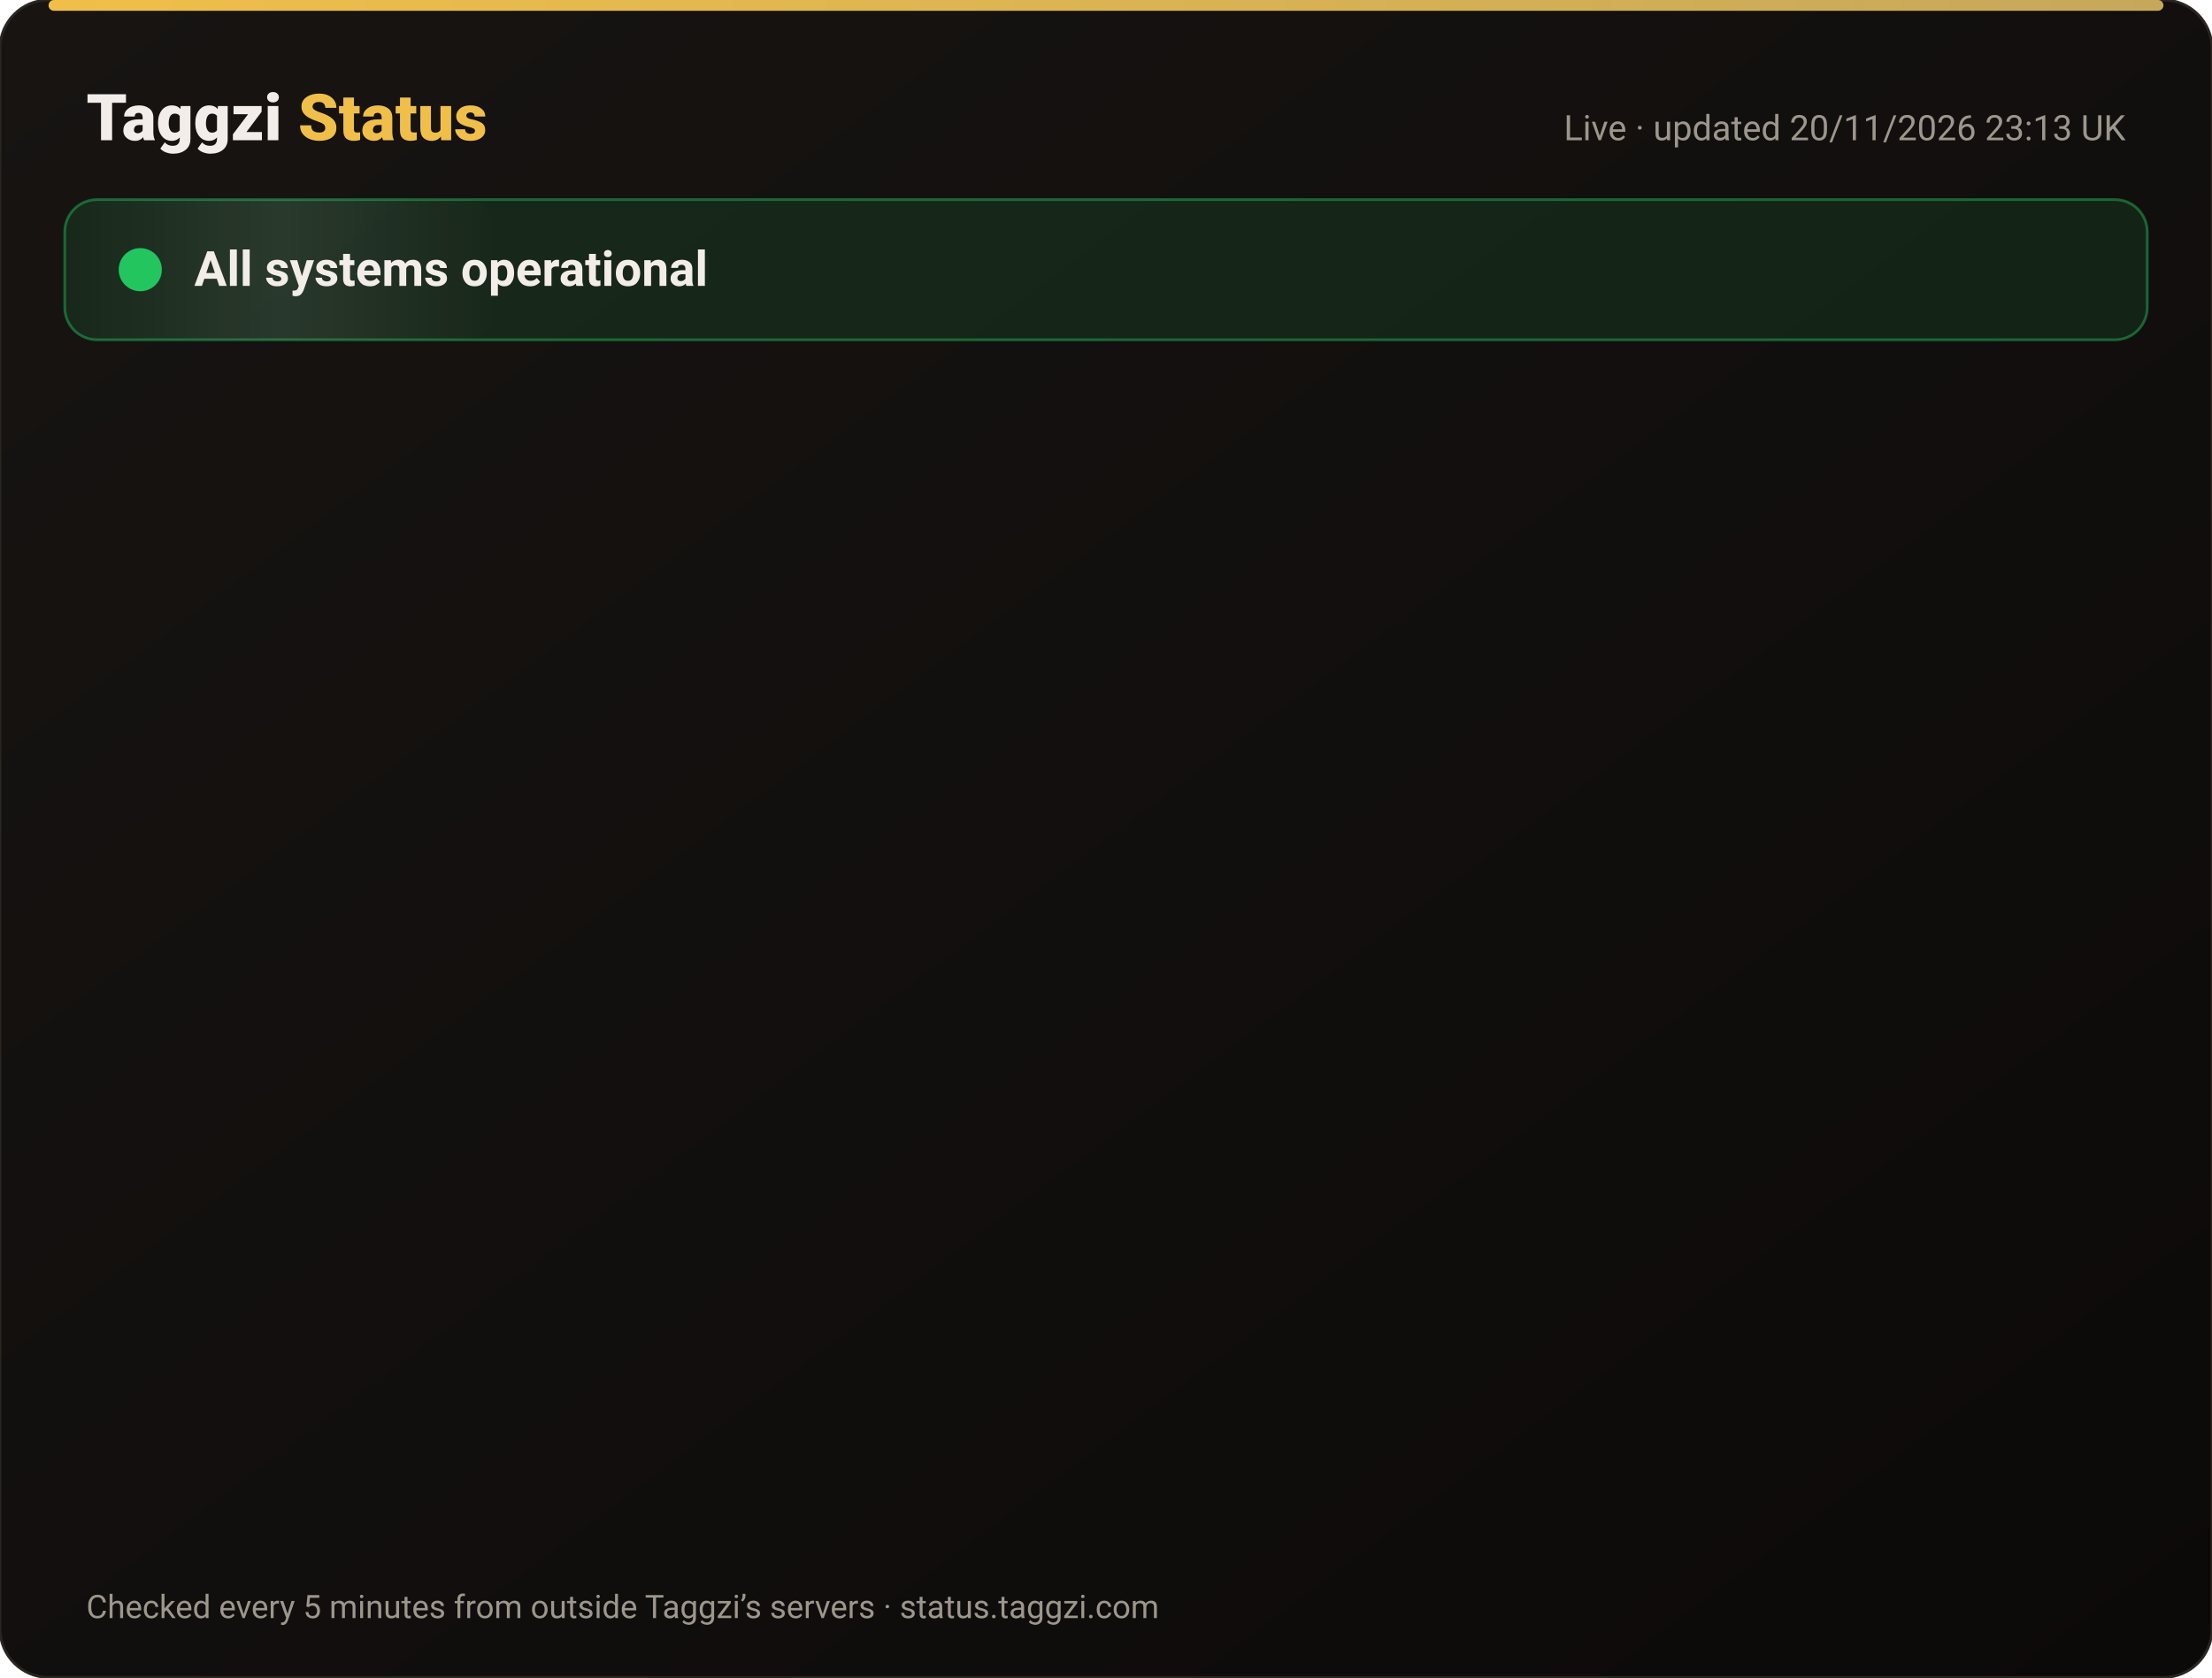
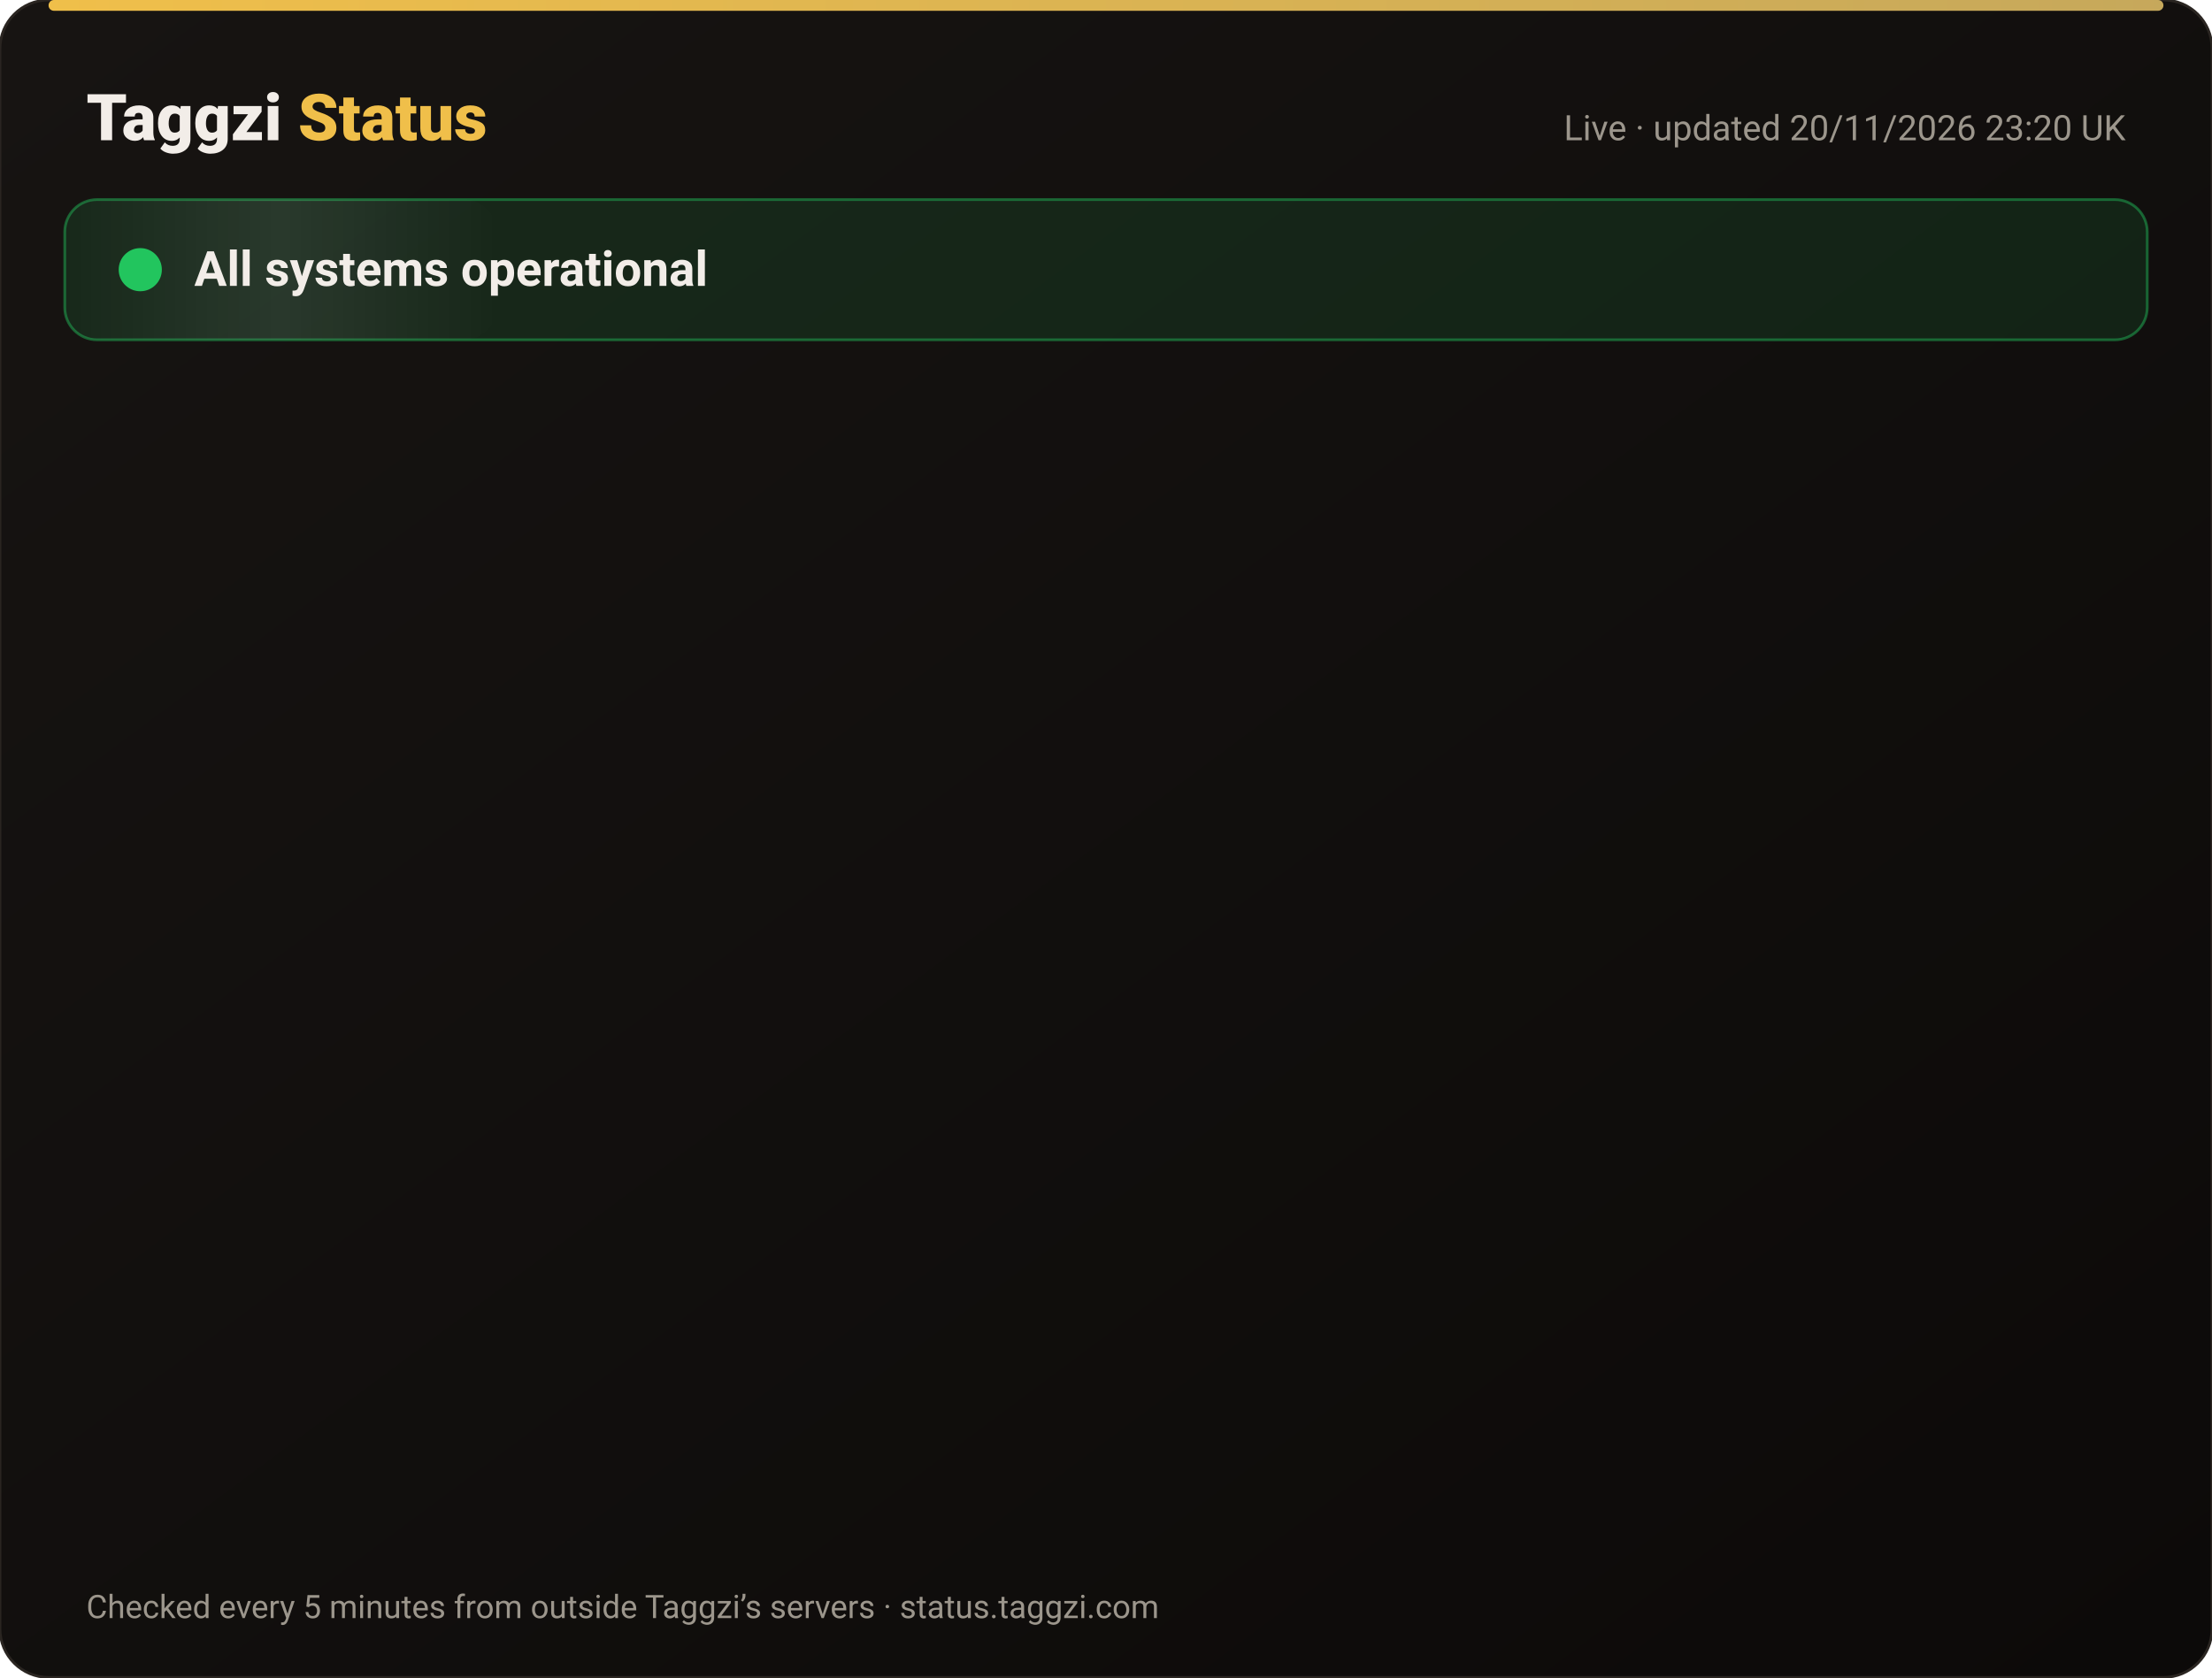
<svg xmlns="http://www.w3.org/2000/svg" width="820" height="622" viewBox="0 0 820 622" font-family="-apple-system,Segoe UI,Roboto,Helvetica,Arial,sans-serif">
  <defs>
    <linearGradient id="bg" x1="0" y1="0" x2="1" y2="1">
      <stop offset="0" stop-color="#171412" />
      <stop offset="1" stop-color="#0C0A09" />
    </linearGradient>
    <linearGradient id="gold" x1="0" x2="1">
      <stop offset="0" stop-color="#F0BF4A" />
      <stop offset="1" stop-color="#c6a85b" />
    </linearGradient>
    <linearGradient id="shine" x1="0" x2="1">
      <stop offset="0" stop-color="#fff" stop-opacity="0" />
      <stop offset=".5" stop-color="#fff" stop-opacity=".08" />
      <stop offset="1" stop-color="#fff" stop-opacity="0" />
    </linearGradient>
  </defs>
  <rect width="820" height="622" rx="18" fill="url(#bg)" stroke="#2a2521" />
  <rect x="18" y="0" width="784" height="4" rx="2" fill="url(#gold)" />
  <text x="32" y="52" font-size="24" font-weight="800" fill="#F2EDE8">Taggzi <tspan fill="#F0BF4A">Status</tspan>
  </text>
-   <text x="788" y="52" font-size="13" fill="#9C968C" text-anchor="end">Live · updated 20/11/2026 23:13 UK</text>
+   <text x="788" y="52" font-size="13" fill="#9C968C" text-anchor="end">Live · updated 20/11/2026 23:20 UK</text>
  <rect x="24" y="74" width="772" height="52" rx="12" fill="#22c55e" fill-opacity=".12" stroke="#22c55e" stroke-opacity=".45" />
  <rect x="24" y="74" width="160" height="52" rx="12" fill="url(#shine)">
    <animate attributeName="x" from="-160" to="820" dur="4s" repeatCount="indefinite" />
  </rect>
  <circle cx="52" cy="100" r="7" fill="#22c55e" />
  <circle cx="52" cy="100" r="7" fill="none" stroke="#22c55e" stroke-width="2">
    <animate attributeName="r" values="7;15;7" dur="2s" repeatCount="indefinite" />
    <animate attributeName="opacity" values=".9;0;.9" dur="2s" repeatCount="indefinite" />
  </circle>
  <text x="72" y="106" font-size="18" font-weight="700" fill="#F2EDE8">All systems operational</text>
  <g opacity="0">
    <animate attributeName="opacity" from="0" to="1" begin="0.00s" dur=".6s" fill="freeze" />
    <line x1="32" y1="188" x2="788" y2="188" stroke="#2a2521" />
    <circle cx="44" cy="166" r="6" fill="#22c55e">
      <animate attributeName="opacity" values="1;.45;1" dur="2.4s" begin="0.00s" repeatCount="indefinite" />
    </circle>
    <text x="62" y="171" font-size="15" font-weight="650" fill="#F2EDE8">Website</text>
    <text x="630" y="171" font-size="13" fill="#9C968C" text-anchor="end">99.97% uptime</text>
    <rect x="648" y="154" width="140" height="24" rx="12" fill="#22c55e" fill-opacity=".14" stroke="#22c55e" stroke-opacity=".5" />
    <text x="718" y="171" font-size="12" font-weight="700" fill="#22c55e" text-anchor="middle">Operational</text>
  </g>
  <g opacity="0">
    <animate attributeName="opacity" from="0" to="1" begin="0.15s" dur=".6s" fill="freeze" />
    <line x1="32" y1="234" x2="788" y2="234" stroke="#2a2521" />
    <circle cx="44" cy="212" r="6" fill="#22c55e">
      <animate attributeName="opacity" values="1;.45;1" dur="2.4s" begin="0.15s" repeatCount="indefinite" />
    </circle>
    <text x="62" y="217" font-size="15" font-weight="650" fill="#F2EDE8">Tag scans</text>
    <text x="630" y="217" font-size="13" fill="#9C968C" text-anchor="end">99.97% uptime</text>
    <rect x="648" y="200" width="140" height="24" rx="12" fill="#22c55e" fill-opacity=".14" stroke="#22c55e" stroke-opacity=".5" />
    <text x="718" y="217" font-size="12" font-weight="700" fill="#22c55e" text-anchor="middle">Operational</text>
  </g>
  <g opacity="0">
    <animate attributeName="opacity" from="0" to="1" begin="0.30s" dur=".6s" fill="freeze" />
    <line x1="32" y1="280" x2="788" y2="280" stroke="#2a2521" />
    <circle cx="44" cy="258" r="6" fill="#22c55e">
      <animate attributeName="opacity" values="1;.45;1" dur="2.4s" begin="0.30s" repeatCount="indefinite" />
    </circle>
    <text x="62" y="263" font-size="15" font-weight="650" fill="#F2EDE8">Manual tag lookup</text>
    <text x="630" y="263" font-size="13" fill="#9C968C" text-anchor="end">99.97% uptime</text>
    <rect x="648" y="246" width="140" height="24" rx="12" fill="#22c55e" fill-opacity=".14" stroke="#22c55e" stroke-opacity=".5" />
    <text x="718" y="263" font-size="12" font-weight="700" fill="#22c55e" text-anchor="middle">Operational</text>
  </g>
  <g opacity="0">
    <animate attributeName="opacity" from="0" to="1" begin="0.45s" dur=".6s" fill="freeze" />
    <line x1="32" y1="326" x2="788" y2="326" stroke="#2a2521" />
    <circle cx="44" cy="304" r="6" fill="#22c55e">
      <animate attributeName="opacity" values="1;.45;1" dur="2.4s" begin="0.45s" repeatCount="indefinite" />
    </circle>
    <text x="62" y="309" font-size="15" font-weight="650" fill="#F2EDE8">App &amp; login</text>
    <text x="630" y="309" font-size="13" fill="#9C968C" text-anchor="end">99.97% uptime</text>
    <rect x="648" y="292" width="140" height="24" rx="12" fill="#22c55e" fill-opacity=".14" stroke="#22c55e" stroke-opacity=".5" />
    <text x="718" y="309" font-size="12" font-weight="700" fill="#22c55e" text-anchor="middle">Operational</text>
  </g>
  <g opacity="0">
    <animate attributeName="opacity" from="0" to="1" begin="0.60s" dur=".6s" fill="freeze" />
    <line x1="32" y1="372" x2="788" y2="372" stroke="#2a2521" />
    <circle cx="44" cy="350" r="6" fill="#22c55e">
      <animate attributeName="opacity" values="1;.45;1" dur="2.4s" begin="0.60s" repeatCount="indefinite" />
    </circle>
    <text x="62" y="355" font-size="15" font-weight="650" fill="#F2EDE8">Community alerts</text>
    <text x="630" y="355" font-size="13" fill="#9C968C" text-anchor="end">99.97% uptime</text>
    <rect x="648" y="338" width="140" height="24" rx="12" fill="#22c55e" fill-opacity=".14" stroke="#22c55e" stroke-opacity=".5" />
    <text x="718" y="355" font-size="12" font-weight="700" fill="#22c55e" text-anchor="middle">Operational</text>
  </g>
  <g opacity="0">
    <animate attributeName="opacity" from="0" to="1" begin="0.75s" dur=".6s" fill="freeze" />
    <line x1="32" y1="418" x2="788" y2="418" stroke="#2a2521" />
    <circle cx="44" cy="396" r="6" fill="#22c55e">
      <animate attributeName="opacity" values="1;.45;1" dur="2.4s" begin="0.75s" repeatCount="indefinite" />
    </circle>
    <text x="62" y="401" font-size="15" font-weight="650" fill="#F2EDE8">Private calling</text>
    <text x="630" y="401" font-size="13" fill="#9C968C" text-anchor="end">99.97% uptime</text>
    <rect x="648" y="384" width="140" height="24" rx="12" fill="#22c55e" fill-opacity=".14" stroke="#22c55e" stroke-opacity=".5" />
    <text x="718" y="401" font-size="12" font-weight="700" fill="#22c55e" text-anchor="middle">Operational</text>
  </g>
  <g opacity="0">
    <animate attributeName="opacity" from="0" to="1" begin="0.90s" dur=".6s" fill="freeze" />
    <line x1="32" y1="464" x2="788" y2="464" stroke="#2a2521" />
    <circle cx="44" cy="442" r="6" fill="#22c55e">
      <animate attributeName="opacity" values="1;.45;1" dur="2.4s" begin="0.90s" repeatCount="indefinite" />
    </circle>
    <text x="62" y="447" font-size="15" font-weight="650" fill="#F2EDE8">Payments</text>
    <text x="630" y="447" font-size="13" fill="#9C968C" text-anchor="end">99.97% uptime</text>
    <rect x="648" y="430" width="140" height="24" rx="12" fill="#22c55e" fill-opacity=".14" stroke="#22c55e" stroke-opacity=".5" />
    <text x="718" y="447" font-size="12" font-weight="700" fill="#22c55e" text-anchor="middle">Operational</text>
  </g>
  <g opacity="0">
    <animate attributeName="opacity" from="0" to="1" begin="1.05s" dur=".6s" fill="freeze" />
    <line x1="32" y1="510" x2="788" y2="510" stroke="#2a2521" />
    <circle cx="44" cy="488" r="6" fill="#22c55e">
      <animate attributeName="opacity" values="1;.45;1" dur="2.4s" begin="1.05s" repeatCount="indefinite" />
    </circle>
    <text x="62" y="493" font-size="15" font-weight="650" fill="#F2EDE8">Email &amp; support</text>
    <text x="630" y="493" font-size="13" fill="#9C968C" text-anchor="end">99.97% uptime</text>
    <rect x="648" y="476" width="140" height="24" rx="12" fill="#22c55e" fill-opacity=".14" stroke="#22c55e" stroke-opacity=".5" />
    <text x="718" y="493" font-size="12" font-weight="700" fill="#22c55e" text-anchor="middle">Operational</text>
  </g>
  <g opacity="0">
    <animate attributeName="opacity" from="0" to="1" begin="1.20s" dur=".6s" fill="freeze" />
    <line x1="32" y1="556" x2="788" y2="556" stroke="#2a2521" />
    <circle cx="44" cy="534" r="6" fill="#22c55e">
      <animate attributeName="opacity" values="1;.45;1" dur="2.4s" begin="1.20s" repeatCount="indefinite" />
    </circle>
    <text x="62" y="539" font-size="15" font-weight="650" fill="#F2EDE8">Secure connection (SSL)</text>
    <text x="630" y="539" font-size="13" fill="#9C968C" text-anchor="end">100.00% uptime</text>
    <rect x="648" y="522" width="140" height="24" rx="12" fill="#22c55e" fill-opacity=".14" stroke="#22c55e" stroke-opacity=".5" />
    <text x="718" y="539" font-size="12" font-weight="700" fill="#22c55e" text-anchor="middle">Operational</text>
  </g>
  <text x="32" y="600" font-size="12" fill="#9C968C">Checked every 5 minutes from outside Taggzi’s servers · status.taggzi.com</text>
</svg>
